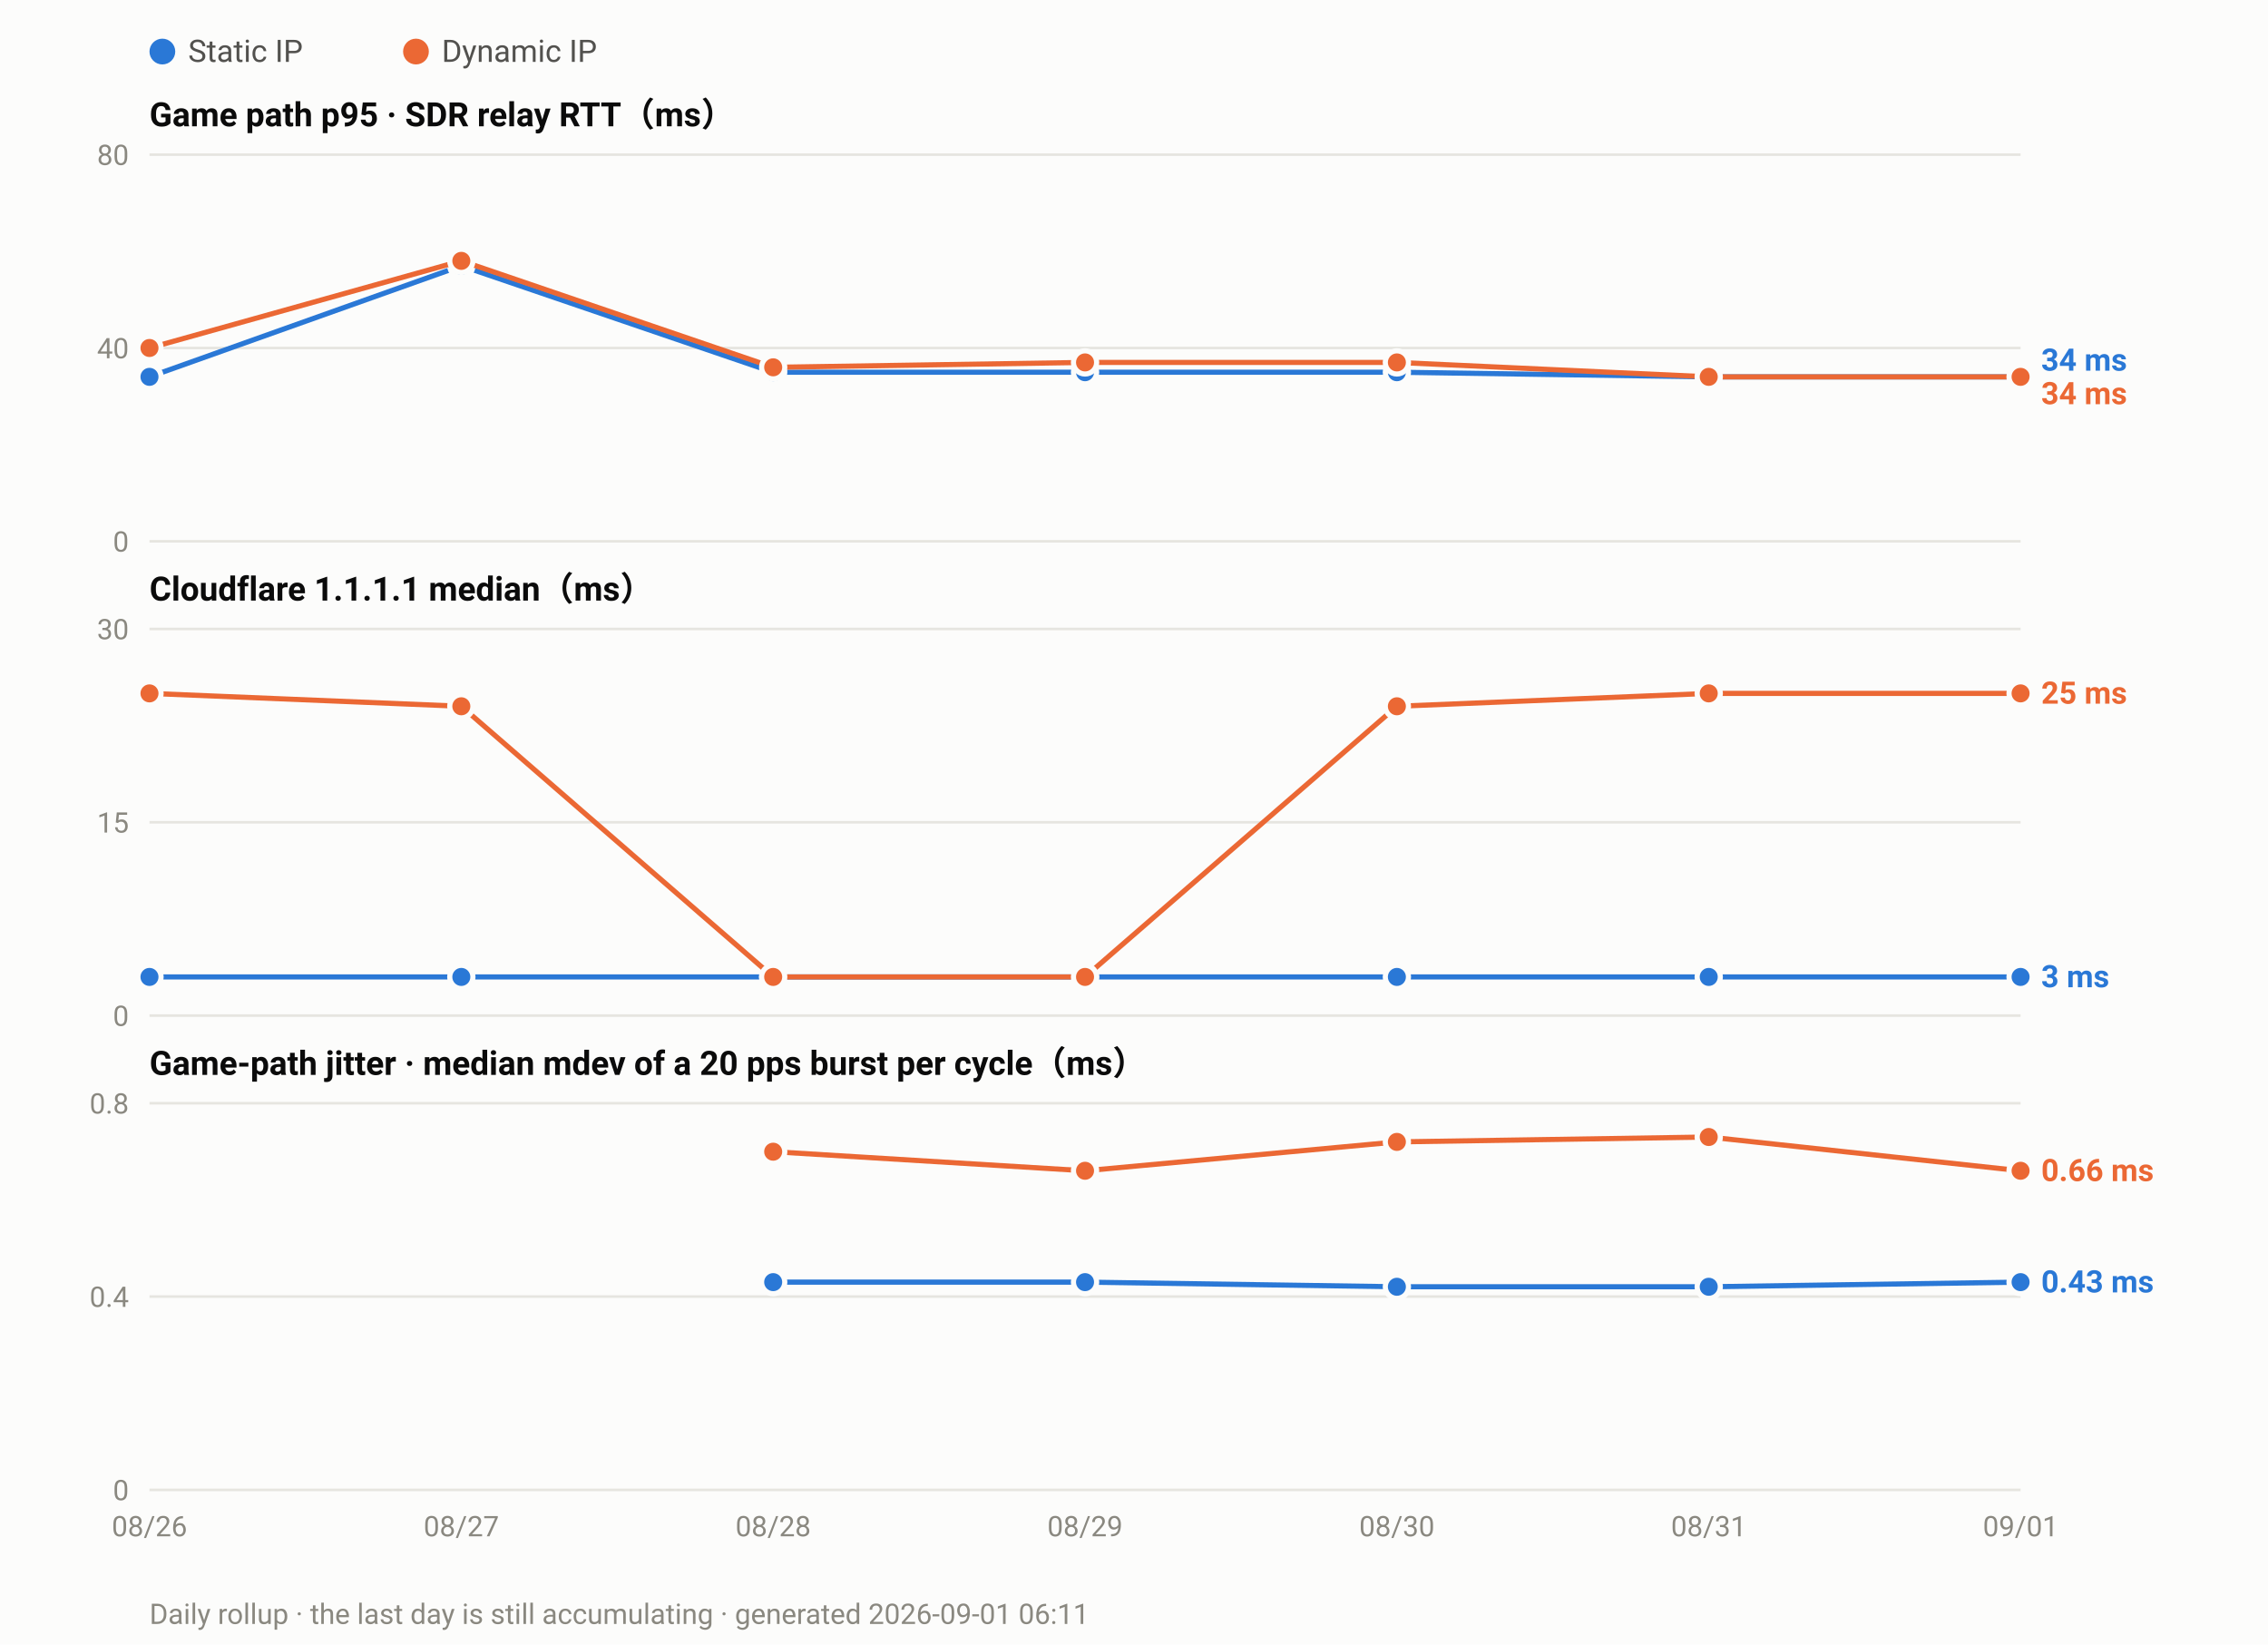
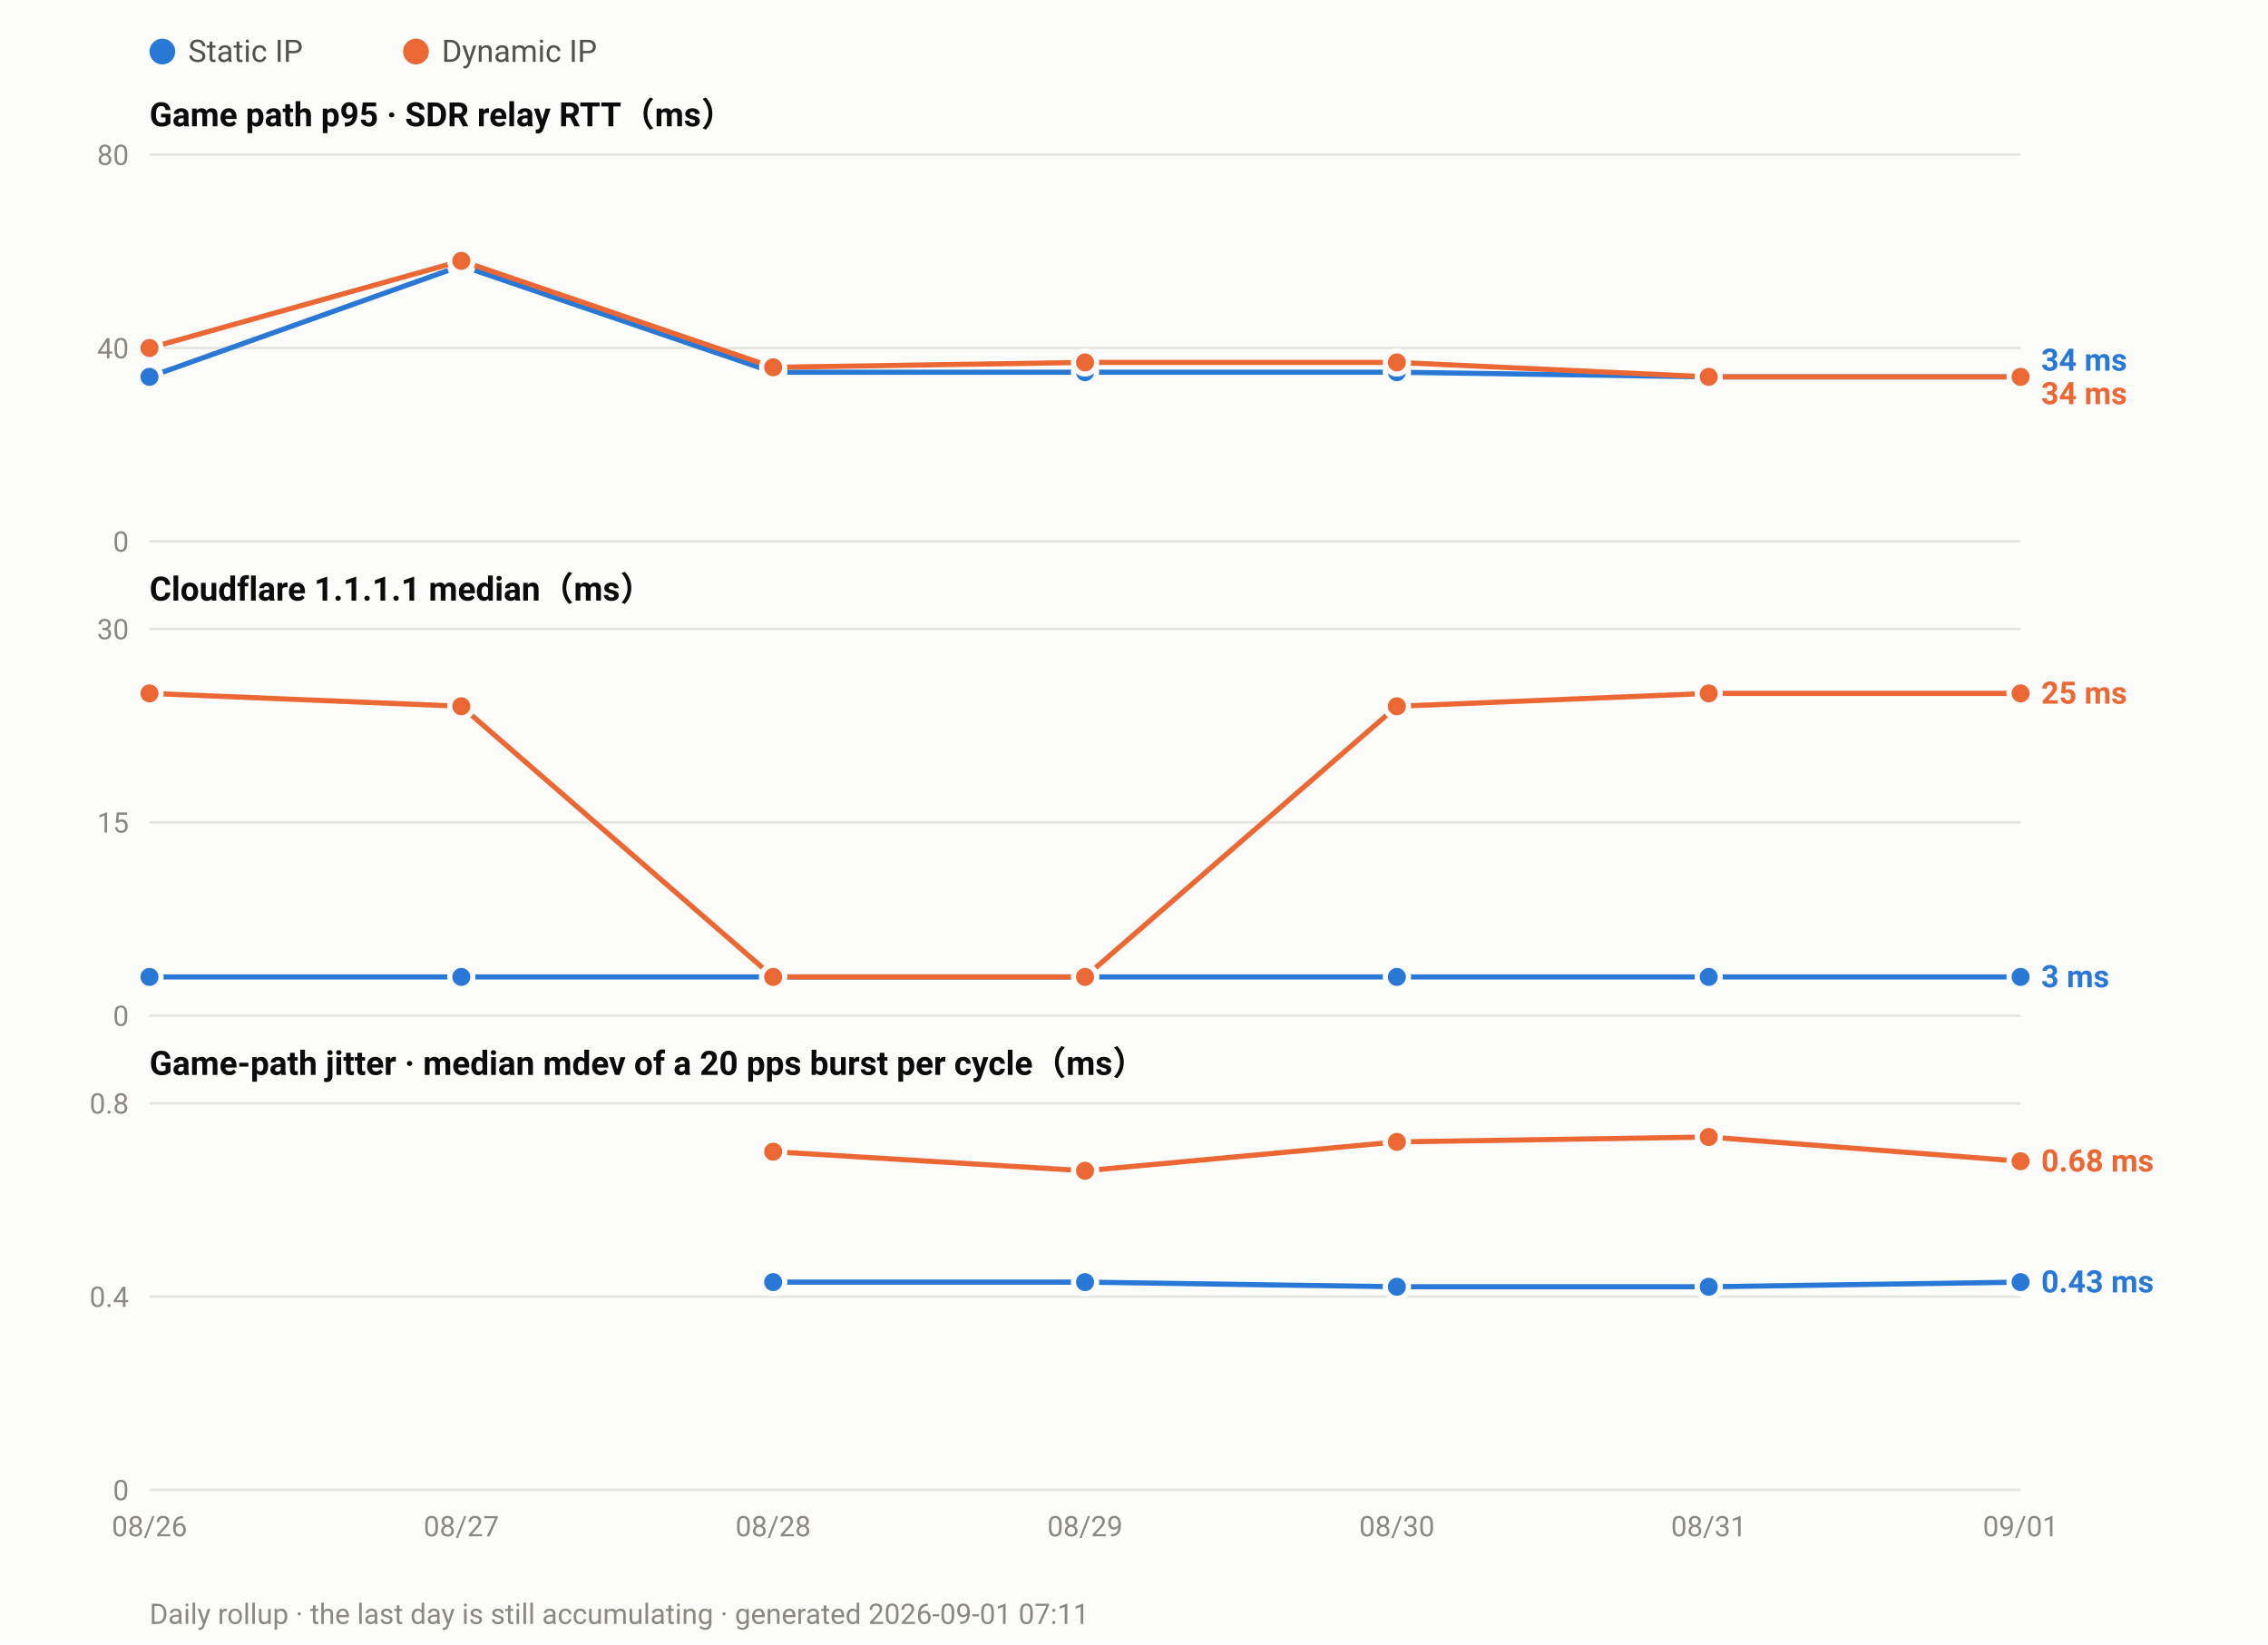
<svg xmlns="http://www.w3.org/2000/svg" width="880" height="638" viewBox="0 0 880 638" font-family="ui-sans-serif,-apple-system,Segoe UI,Roboto,Helvetica,Arial,sans-serif">
  <rect width="880" height="638" fill="#fcfcfb" />
  <circle cx="63.0" cy="20" r="5" fill="#2a78d6" />
  <text x="73.0" y="24" font-size="12" fill="#52514e">Static IP</text>
  <circle cx="161.4" cy="20" r="5" fill="#eb6834" />
  <text x="171.4" y="24" font-size="12" fill="#52514e">Dynamic IP</text>
  <text x="58" y="49.0" font-size="13" font-weight="600" fill="#0b0b0b">Game path p95 · SDR relay RTT（ms）</text>
  <line x1="58" y1="210.0" x2="784.0" y2="210.0" stroke="#e6e5e0" stroke-width="1" />
  <text x="50" y="214.0" font-size="11" text-anchor="end" fill="#8a8880">0</text>
  <line x1="58" y1="135.0" x2="784.0" y2="135.0" stroke="#e6e5e0" stroke-width="1" />
  <text x="50" y="139.0" font-size="11" text-anchor="end" fill="#8a8880">40</text>
  <line x1="58" y1="60.0" x2="784.0" y2="60.0" stroke="#e6e5e0" stroke-width="1" />
  <text x="50" y="64.0" font-size="11" text-anchor="end" fill="#8a8880">80</text>
  <polyline fill="none" stroke="#2a78d6" stroke-width="2" stroke-linejoin="round" points="58.0,146.2 179.0,103.1 300.0,144.4 421.0,144.4 542.0,144.4 663.0,146.2 784.0,146.2" />
  <circle cx="58.0" cy="146.2" r="4.5" fill="#2a78d6" stroke="#fcfcfb" stroke-width="2" />
  <circle cx="179.0" cy="103.1" r="4.5" fill="#2a78d6" stroke="#fcfcfb" stroke-width="2" />
  <circle cx="300.0" cy="144.4" r="4.5" fill="#2a78d6" stroke="#fcfcfb" stroke-width="2" />
  <circle cx="421.0" cy="144.4" r="4.5" fill="#2a78d6" stroke="#fcfcfb" stroke-width="2" />
  <circle cx="542.0" cy="144.4" r="4.5" fill="#2a78d6" stroke="#fcfcfb" stroke-width="2" />
  <circle cx="663.0" cy="146.2" r="4.5" fill="#2a78d6" stroke="#fcfcfb" stroke-width="2" />
  <circle cx="784.0" cy="146.2" r="4.5" fill="#2a78d6" stroke="#fcfcfb" stroke-width="2" />
  <polyline fill="none" stroke="#eb6834" stroke-width="2" stroke-linejoin="round" points="58.0,135.0 179.0,101.2 300.0,142.5 421.0,140.6 542.0,140.6 663.0,146.2 784.0,146.2" />
  <circle cx="58.0" cy="135.0" r="4.5" fill="#eb6834" stroke="#fcfcfb" stroke-width="2" />
  <circle cx="179.0" cy="101.2" r="4.5" fill="#eb6834" stroke="#fcfcfb" stroke-width="2" />
  <circle cx="300.0" cy="142.5" r="4.5" fill="#eb6834" stroke="#fcfcfb" stroke-width="2" />
  <circle cx="421.0" cy="140.6" r="4.5" fill="#eb6834" stroke="#fcfcfb" stroke-width="2" />
  <circle cx="542.0" cy="140.6" r="4.5" fill="#eb6834" stroke="#fcfcfb" stroke-width="2" />
  <circle cx="663.0" cy="146.2" r="4.5" fill="#eb6834" stroke="#fcfcfb" stroke-width="2" />
  <circle cx="784.0" cy="146.2" r="4.5" fill="#eb6834" stroke="#fcfcfb" stroke-width="2" />
  <text x="792.0" y="143.8" font-size="12" font-weight="600" fill="#2a78d6">34 ms</text>
  <text x="792.0" y="156.8" font-size="12" font-weight="600" fill="#eb6834">34 ms</text>
  <text x="58" y="233.0" font-size="13" font-weight="600" fill="#0b0b0b">Cloudflare 1.1.1.1 median（ms）</text>
  <line x1="58" y1="394.0" x2="784.0" y2="394.0" stroke="#e6e5e0" stroke-width="1" />
  <text x="50" y="398.0" font-size="11" text-anchor="end" fill="#8a8880">0</text>
  <line x1="58" y1="319.0" x2="784.0" y2="319.0" stroke="#e6e5e0" stroke-width="1" />
  <text x="50" y="323.0" font-size="11" text-anchor="end" fill="#8a8880">15</text>
  <line x1="58" y1="244.0" x2="784.0" y2="244.0" stroke="#e6e5e0" stroke-width="1" />
  <text x="50" y="248.0" font-size="11" text-anchor="end" fill="#8a8880">30</text>
  <polyline fill="none" stroke="#2a78d6" stroke-width="2" stroke-linejoin="round" points="58.0,379.0 179.0,379.0 300.0,379.0 421.0,379.0 542.0,379.0 663.0,379.0 784.0,379.0" />
  <circle cx="58.0" cy="379.0" r="4.5" fill="#2a78d6" stroke="#fcfcfb" stroke-width="2" />
  <circle cx="179.0" cy="379.0" r="4.5" fill="#2a78d6" stroke="#fcfcfb" stroke-width="2" />
  <circle cx="300.0" cy="379.0" r="4.5" fill="#2a78d6" stroke="#fcfcfb" stroke-width="2" />
  <circle cx="421.0" cy="379.0" r="4.5" fill="#2a78d6" stroke="#fcfcfb" stroke-width="2" />
  <circle cx="542.0" cy="379.0" r="4.5" fill="#2a78d6" stroke="#fcfcfb" stroke-width="2" />
  <circle cx="663.0" cy="379.0" r="4.5" fill="#2a78d6" stroke="#fcfcfb" stroke-width="2" />
  <circle cx="784.0" cy="379.0" r="4.5" fill="#2a78d6" stroke="#fcfcfb" stroke-width="2" />
  <polyline fill="none" stroke="#eb6834" stroke-width="2" stroke-linejoin="round" points="58.0,269.0 179.0,274.0 300.0,379.0 421.0,379.0 542.0,274.0 663.0,269.0 784.0,269.0" />
  <circle cx="58.0" cy="269.0" r="4.5" fill="#eb6834" stroke="#fcfcfb" stroke-width="2" />
  <circle cx="179.0" cy="274.0" r="4.5" fill="#eb6834" stroke="#fcfcfb" stroke-width="2" />
  <circle cx="300.0" cy="379.0" r="4.5" fill="#eb6834" stroke="#fcfcfb" stroke-width="2" />
  <circle cx="421.0" cy="379.0" r="4.5" fill="#eb6834" stroke="#fcfcfb" stroke-width="2" />
  <circle cx="542.0" cy="274.0" r="4.5" fill="#eb6834" stroke="#fcfcfb" stroke-width="2" />
  <circle cx="663.0" cy="269.0" r="4.5" fill="#eb6834" stroke="#fcfcfb" stroke-width="2" />
  <circle cx="784.0" cy="269.0" r="4.5" fill="#eb6834" stroke="#fcfcfb" stroke-width="2" />
  <text x="792.0" y="273.0" font-size="12" font-weight="600" fill="#eb6834">25 ms</text>
  <text x="792.0" y="383.0" font-size="12" font-weight="600" fill="#2a78d6">3 ms</text>
  <text x="58" y="417.0" font-size="13" font-weight="600" fill="#0b0b0b">Game-path jitter · median mdev of a 20 pps burst per cycle（ms）</text>
  <line x1="58" y1="578.0" x2="784.0" y2="578.0" stroke="#e6e5e0" stroke-width="1" />
  <text x="50" y="582.0" font-size="11" text-anchor="end" fill="#8a8880">0</text>
  <line x1="58" y1="503.0" x2="784.0" y2="503.0" stroke="#e6e5e0" stroke-width="1" />
  <text x="50" y="507.0" font-size="11" text-anchor="end" fill="#8a8880">0.4</text>
  <line x1="58" y1="428.0" x2="784.0" y2="428.0" stroke="#e6e5e0" stroke-width="1" />
  <text x="50" y="432.0" font-size="11" text-anchor="end" fill="#8a8880">0.8</text>
  <polyline fill="none" stroke="#2a78d6" stroke-width="2" stroke-linejoin="round" points="300.0,497.4 421.0,497.4 542.0,499.2 663.0,499.2 784.0,497.4" />
  <circle cx="300.0" cy="497.4" r="4.5" fill="#2a78d6" stroke="#fcfcfb" stroke-width="2" />
  <circle cx="421.0" cy="497.4" r="4.5" fill="#2a78d6" stroke="#fcfcfb" stroke-width="2" />
  <circle cx="542.0" cy="499.2" r="4.5" fill="#2a78d6" stroke="#fcfcfb" stroke-width="2" />
  <circle cx="663.0" cy="499.2" r="4.5" fill="#2a78d6" stroke="#fcfcfb" stroke-width="2" />
  <circle cx="784.0" cy="497.4" r="4.5" fill="#2a78d6" stroke="#fcfcfb" stroke-width="2" />
-   <polyline fill="none" stroke="#eb6834" stroke-width="2" stroke-linejoin="round" points="300.0,446.8 421.0,454.2 542.0,443.0 663.0,441.1 784.0,454.2" />
+   <polyline fill="none" stroke="#eb6834" stroke-width="2" stroke-linejoin="round" points="300.0,446.8 421.0,454.2 542.0,443.0 663.0,441.1 784.0,450.5" />
  <circle cx="300.0" cy="446.8" r="4.5" fill="#eb6834" stroke="#fcfcfb" stroke-width="2" />
  <circle cx="421.0" cy="454.2" r="4.5" fill="#eb6834" stroke="#fcfcfb" stroke-width="2" />
  <circle cx="542.0" cy="443.0" r="4.5" fill="#eb6834" stroke="#fcfcfb" stroke-width="2" />
  <circle cx="663.0" cy="441.1" r="4.5" fill="#eb6834" stroke="#fcfcfb" stroke-width="2" />
-   <circle cx="784.0" cy="454.2" r="4.5" fill="#eb6834" stroke="#fcfcfb" stroke-width="2" />
-   <text x="792.0" y="458.2" font-size="12" font-weight="600" fill="#eb6834">0.66 ms</text>
+   <circle cx="784.0" cy="450.5" r="4.5" fill="#eb6834" stroke="#fcfcfb" stroke-width="2" />
+   <text x="792.0" y="454.5" font-size="12" font-weight="600" fill="#eb6834">0.68 ms</text>
  <text x="792.0" y="501.4" font-size="12" font-weight="600" fill="#2a78d6">0.43 ms</text>
  <text x="58.0" y="596.0" font-size="11" text-anchor="middle" fill="#8a8880">08/26</text>
  <text x="179.0" y="596.0" font-size="11" text-anchor="middle" fill="#8a8880">08/27</text>
  <text x="300.0" y="596.0" font-size="11" text-anchor="middle" fill="#8a8880">08/28</text>
  <text x="421.0" y="596.0" font-size="11" text-anchor="middle" fill="#8a8880">08/29</text>
  <text x="542.0" y="596.0" font-size="11" text-anchor="middle" fill="#8a8880">08/30</text>
  <text x="663.0" y="596.0" font-size="11" text-anchor="middle" fill="#8a8880">08/31</text>
  <text x="784.0" y="596.0" font-size="11" text-anchor="middle" fill="#8a8880">09/01</text>
-   <text x="58" y="630" font-size="11" fill="#8a8880">Daily rollup · the last day is still accumulating · generated 2026-09-01 06:11</text>
+   <text x="58" y="630" font-size="11" fill="#8a8880">Daily rollup · the last day is still accumulating · generated 2026-09-01 07:11</text>
</svg>
